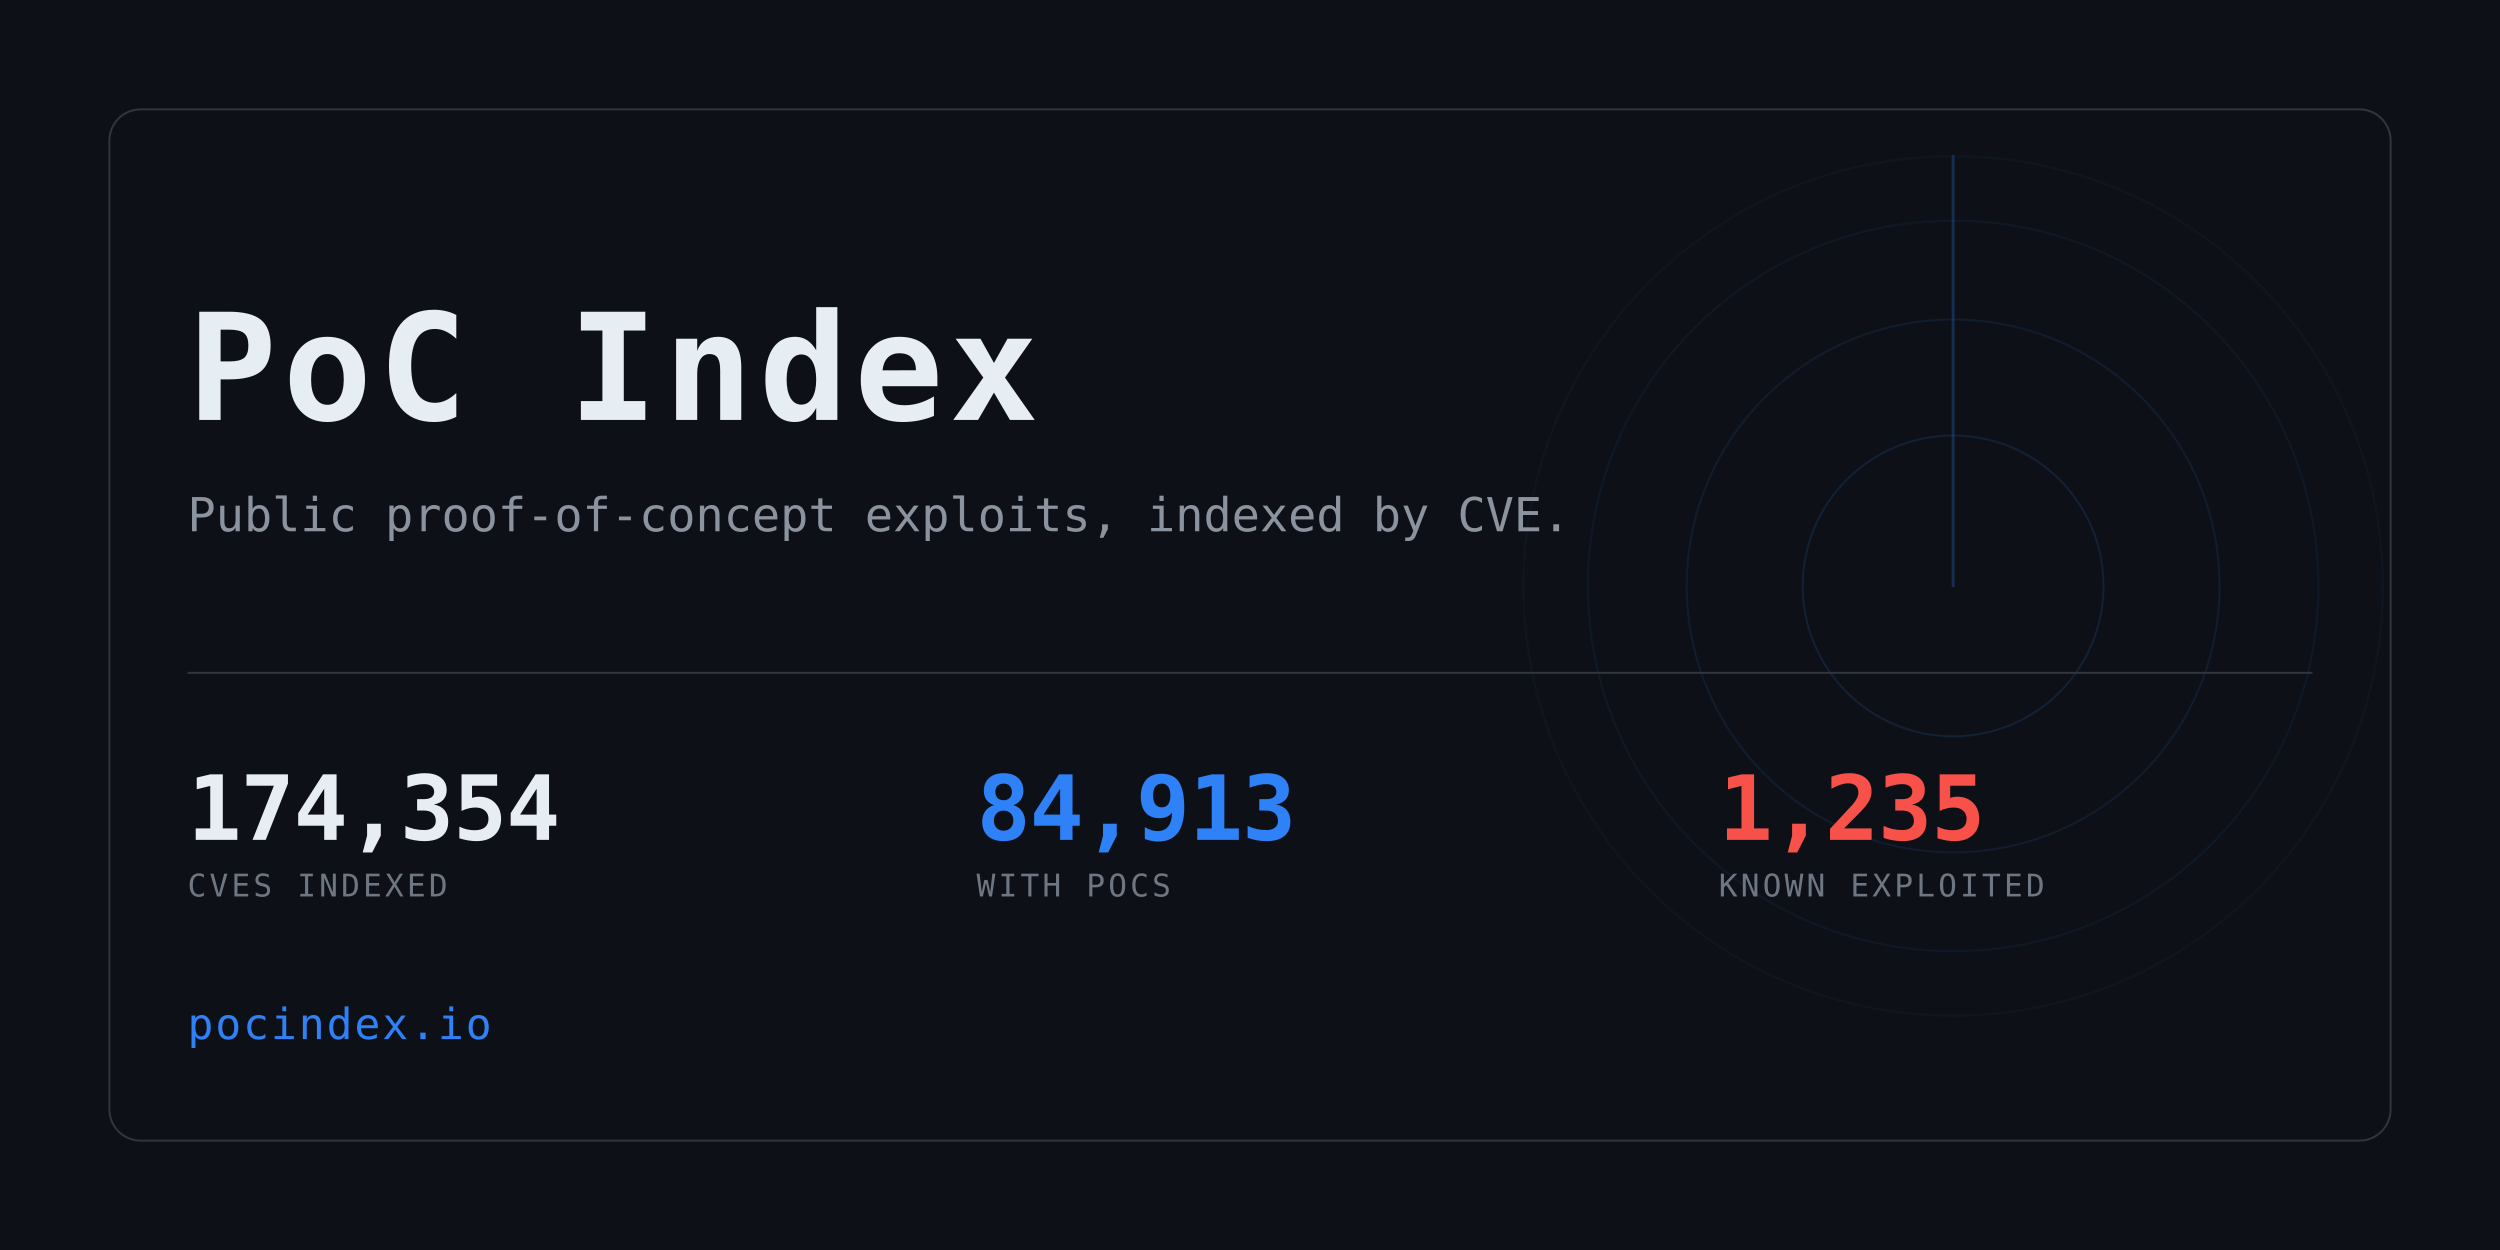
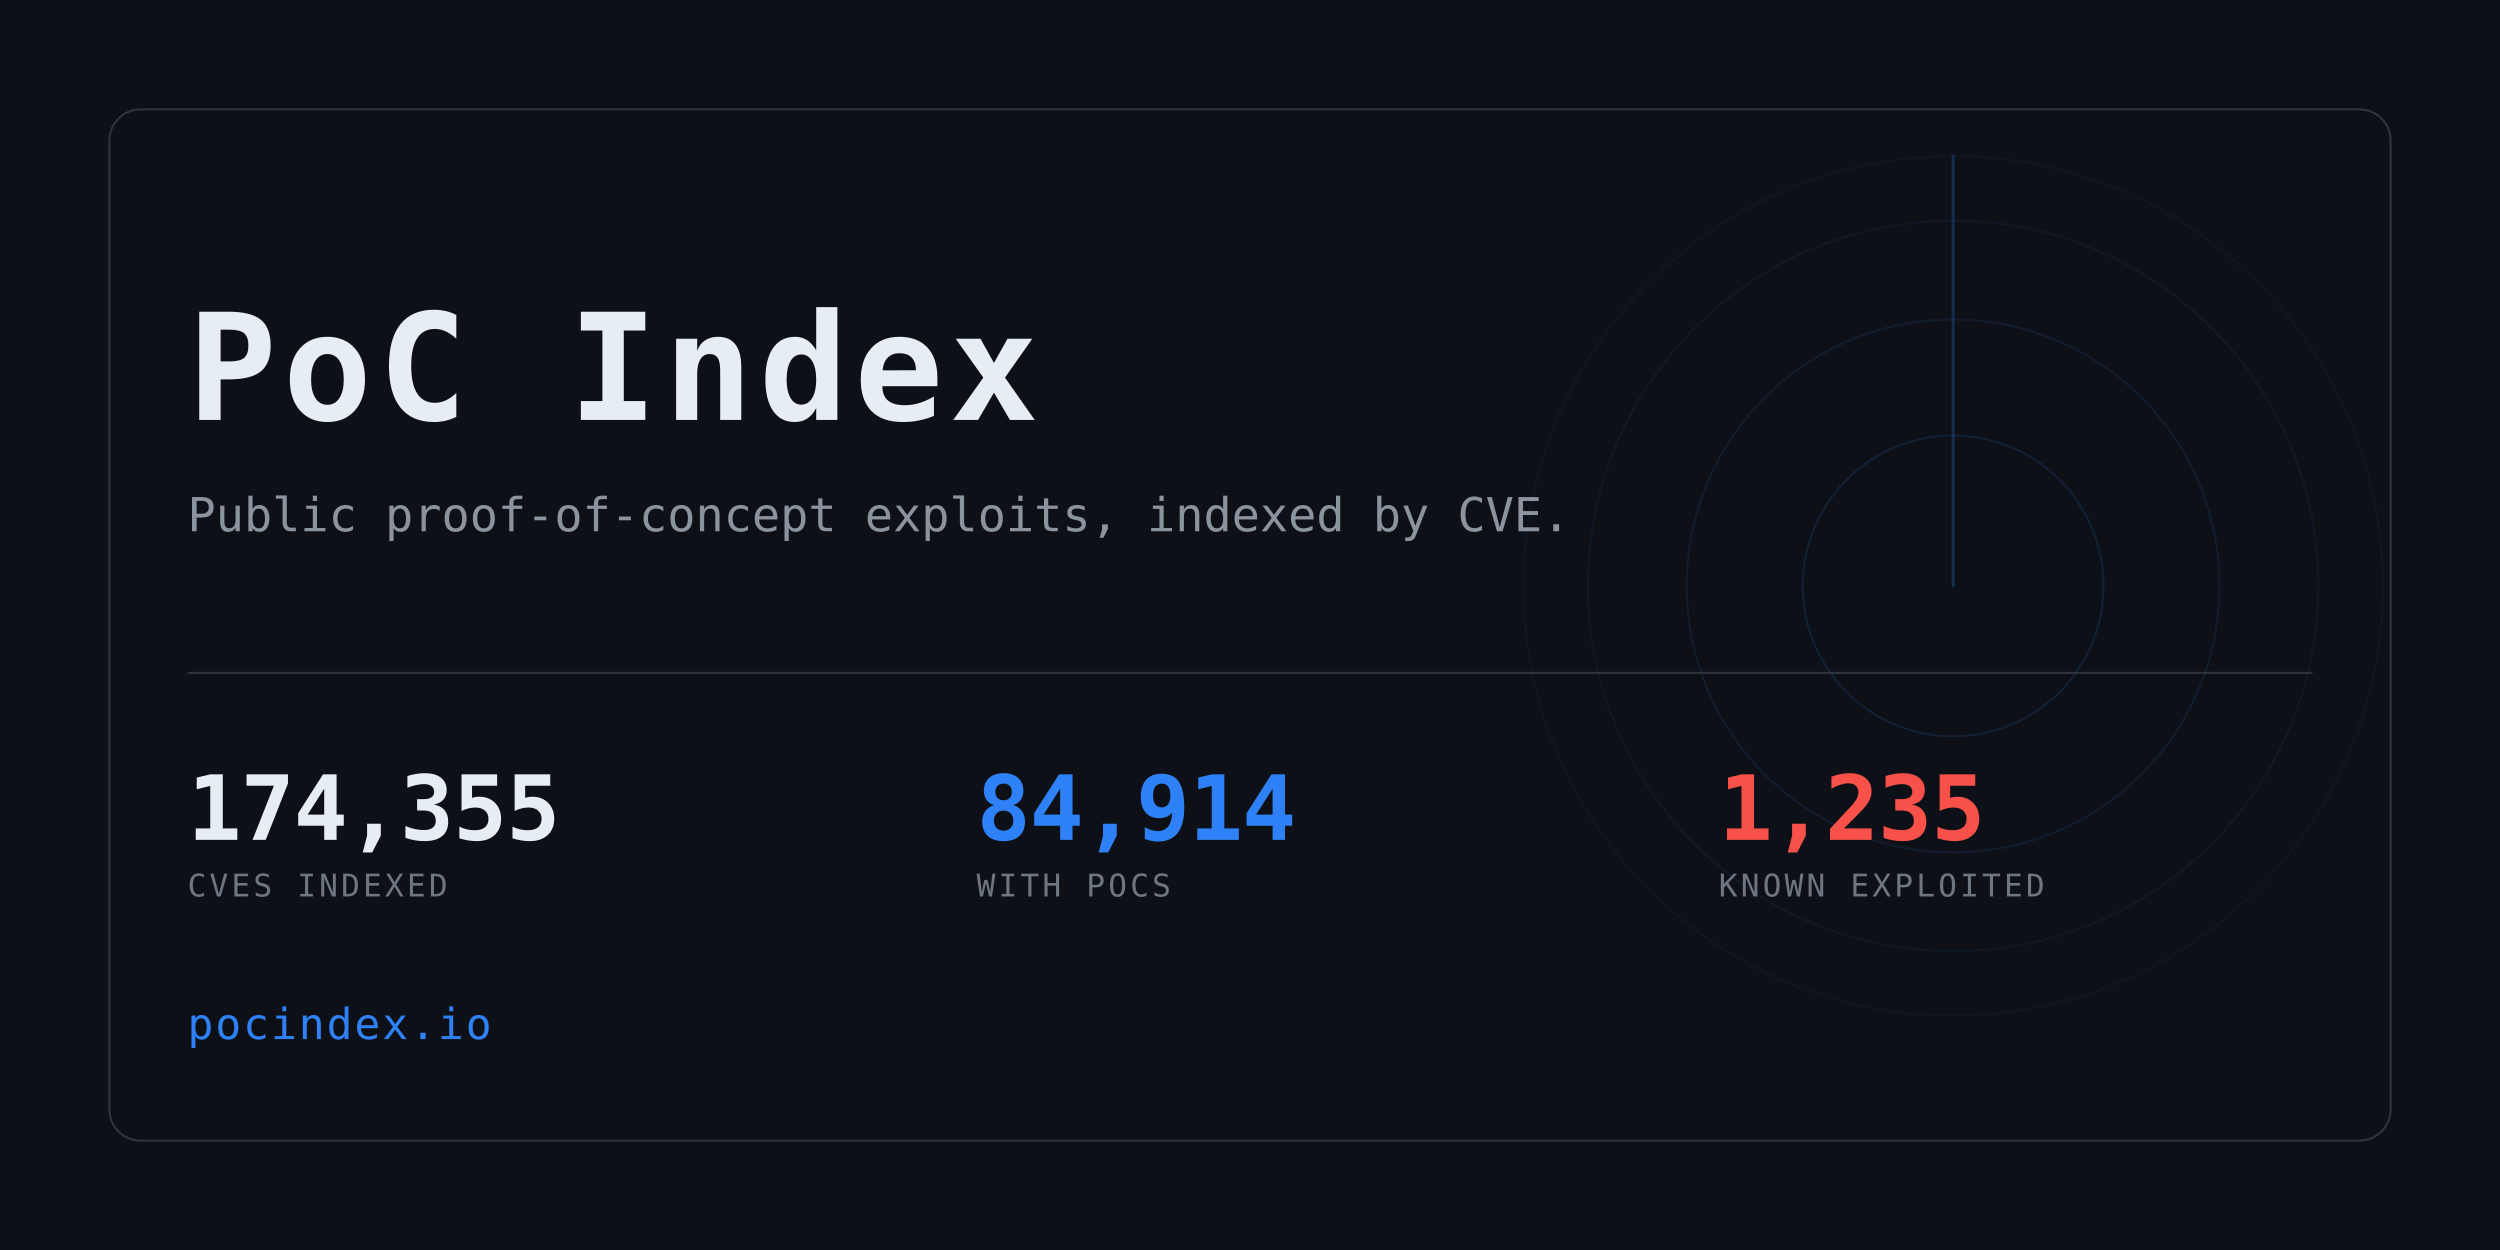
<svg xmlns="http://www.w3.org/2000/svg" width="1280" height="640" viewBox="0 0 1280 640" role="img" aria-label="PoC Index">
  <clipPath id="card">
    <rect x="56" y="56" width="1168" height="528" rx="16" />
  </clipPath>
  <rect width="1280" height="640" fill="#0d1117" />
  <g clip-path="url(#card)" opacity="0.6">
    <g>
      <circle cx="1000" cy="300" r="77.0" fill="none" stroke="#2f81f7" stroke-width="1" opacity="0.234" />
      <circle cx="1000" cy="300" r="136.4" fill="none" stroke="#2f81f7" stroke-width="1" opacity="0.169" />
      <circle cx="1000" cy="300" r="187.0" fill="none" stroke="#2f81f7" stroke-width="1" opacity="0.117" />
      <circle cx="1000" cy="300" r="220.0" fill="none" stroke="#2f81f7" stroke-width="1" opacity="0.078" />
      <line x1="1000" y1="300" x2="1000" y2="80.0" stroke="#2f81f7" stroke-width="1.5" stroke-linecap="round" opacity="0.416">
        <animateTransform attributeName="transform" type="rotate" from="0 1000 300" to="360 1000 300" dur="8s" repeatCount="indefinite" />
      </line>
    </g>
  </g>
  <rect x="56" y="56" width="1168" height="528" rx="16" fill="none" stroke="#30363d" />
  <text x="96" y="215" font-family="ui-monospace,SFMono-Regular,Menlo,Consolas,monospace" font-size="76" font-weight="700" fill="#e6edf3" letter-spacing="3">PoC Index</text>
  <text x="96" y="272" font-family="ui-monospace,SFMono-Regular,Menlo,Consolas,monospace" font-size="24" fill="#8b949e">
    Public proof-of-concept exploits, indexed by CVE.</text>
  <rect x="96" y="344" width="1088" height="1" fill="#30363d" />
-   <text x="96" y="430" font-family="ui-monospace,SFMono-Regular,Menlo,Consolas,monospace" font-size="46" font-weight="700" fill="#e6edf3" letter-spacing="-0.5">174,354</text>
+   <text x="96" y="430" font-family="ui-monospace,SFMono-Regular,Menlo,Consolas,monospace" font-size="46" font-weight="700" fill="#e6edf3" letter-spacing="-0.5">174,355</text>
  <text x="96" y="459" font-family="ui-monospace,SFMono-Regular,Menlo,Consolas,monospace" font-size="16" fill="#6e7681" letter-spacing="1.6">CVES INDEXED</text>
-   <text x="500" y="430" font-family="ui-monospace,SFMono-Regular,Menlo,Consolas,monospace" font-size="46" font-weight="700" fill="#2f81f7" letter-spacing="-0.5">84,913</text>
+   <text x="500" y="430" font-family="ui-monospace,SFMono-Regular,Menlo,Consolas,monospace" font-size="46" font-weight="700" fill="#2f81f7" letter-spacing="-0.5">84,914</text>
  <text x="500" y="459" font-family="ui-monospace,SFMono-Regular,Menlo,Consolas,monospace" font-size="16" fill="#6e7681" letter-spacing="1.6">WITH POCS</text>
  <text x="880" y="430" font-family="ui-monospace,SFMono-Regular,Menlo,Consolas,monospace" font-size="46" font-weight="700" fill="#f85149" letter-spacing="-0.5">1,235</text>
  <text x="880" y="459" font-family="ui-monospace,SFMono-Regular,Menlo,Consolas,monospace" font-size="16" fill="#6e7681" letter-spacing="1.6">KNOWN EXPLOITED</text>
  <text x="96" y="532" font-family="ui-monospace,SFMono-Regular,Menlo,Consolas,monospace" font-size="22" fill="#2f81f7" letter-spacing="1">pocindex.io</text>
</svg>
